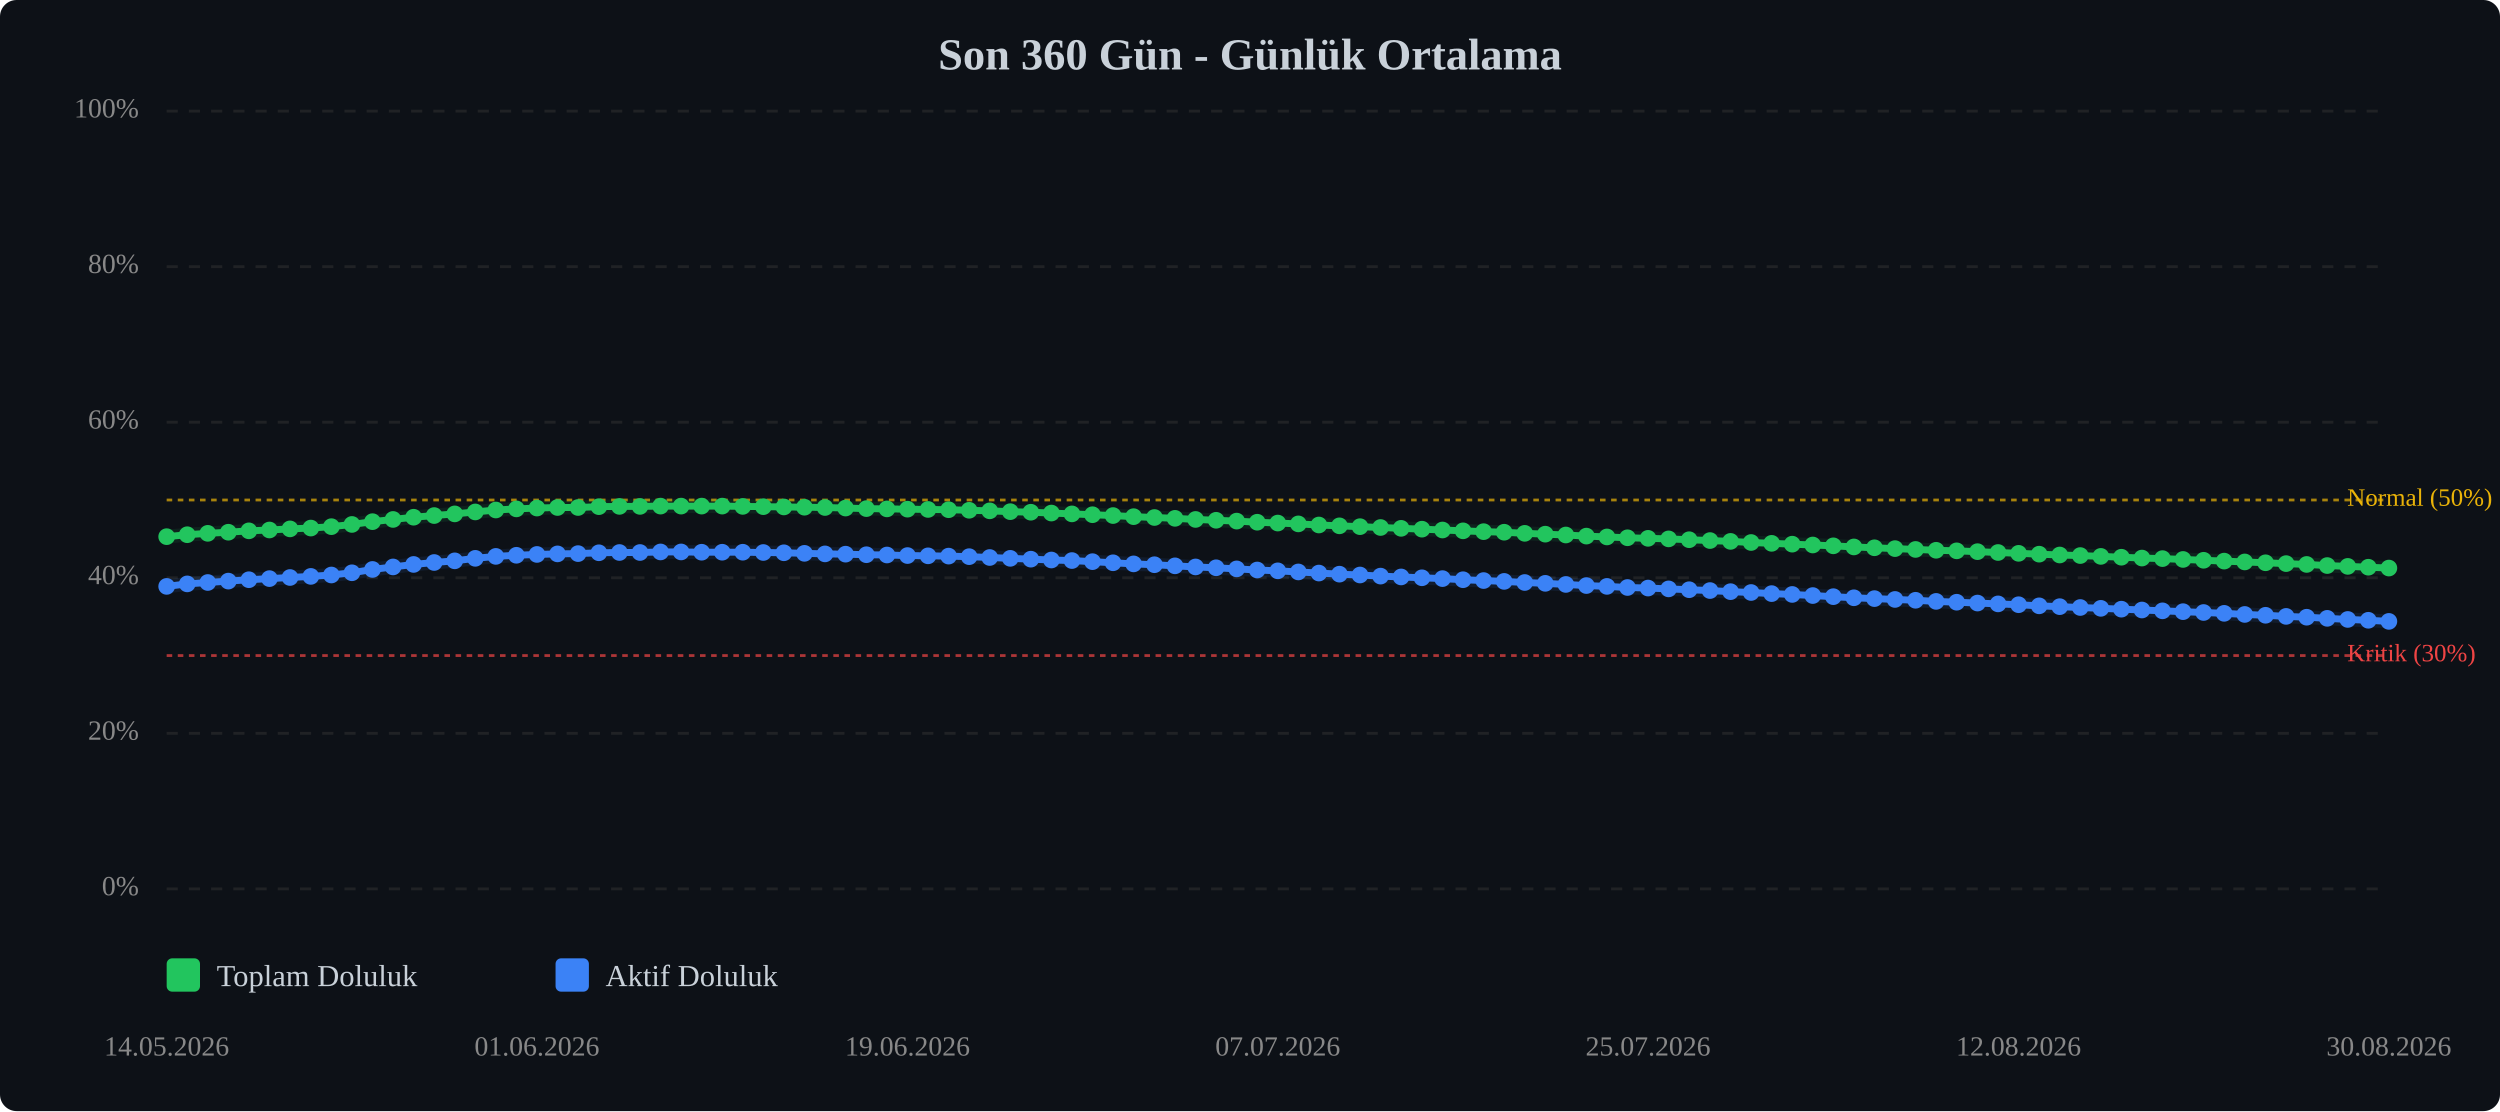
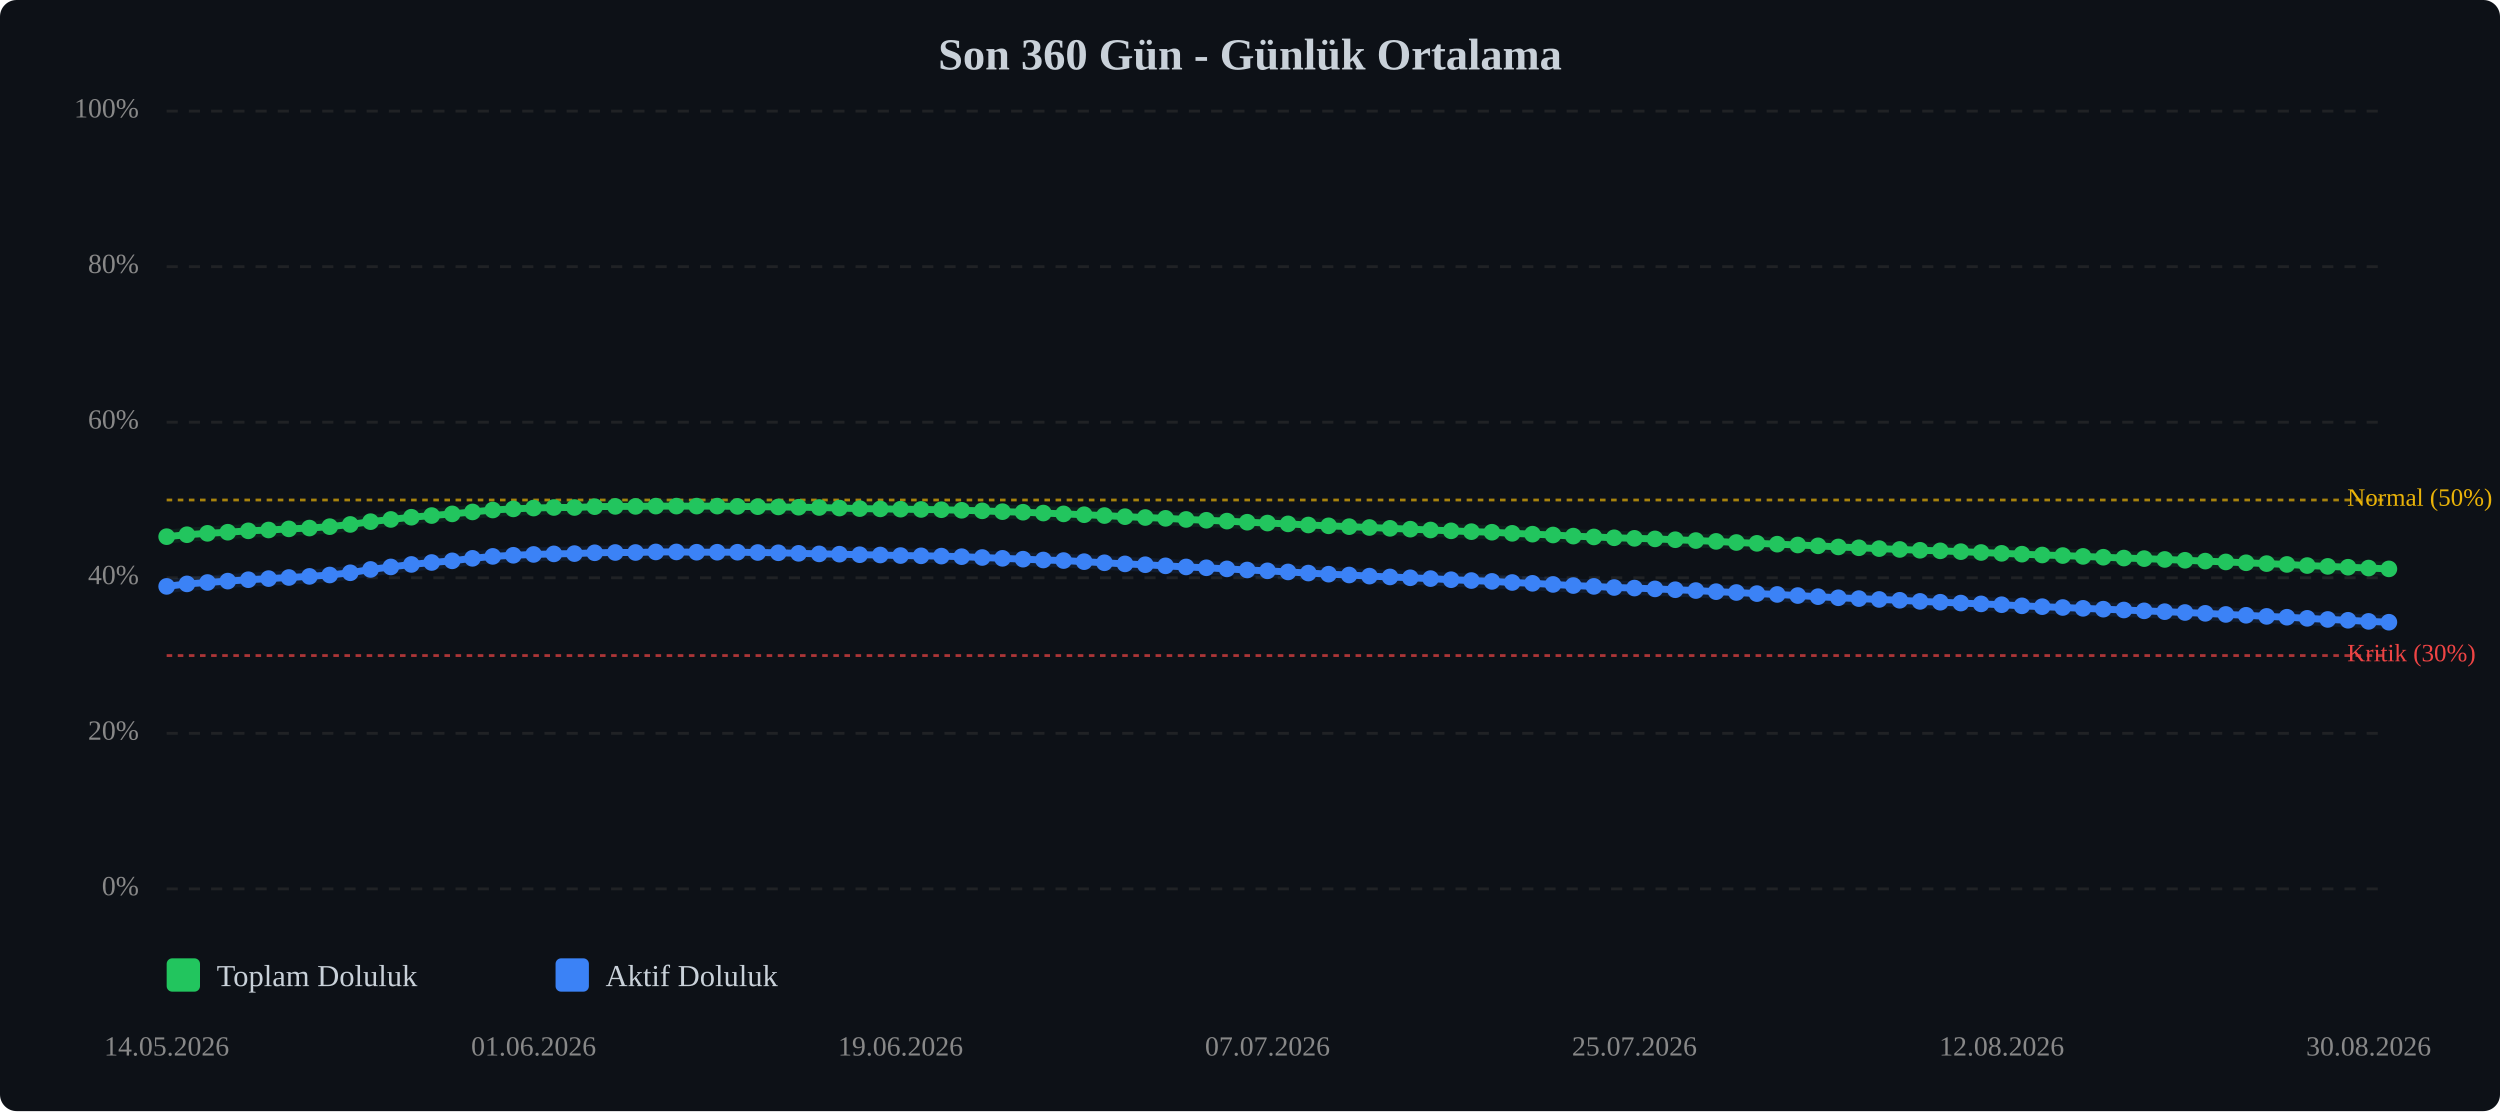
<svg xmlns="http://www.w3.org/2000/svg" viewBox="0 0 900 400" width="100%" style="max-width:900px;">
  <rect width="900" height="400" fill="#0d1117" rx="6" />
  <text x="450.0" y="25" text-anchor="middle" font-size="16" font-weight="bold" fill="#c9d1d9">Son 360 Gün - Günlük Ortalama</text>
  <line x1="60" y1="320.0" x2="860" y2="320.0" stroke="#333" stroke-width="1" stroke-dasharray="4,4" opacity="0.5" />
  <text x="50" y="320.0" text-anchor="end" dominant-baseline="middle" font-size="10" fill="#888">0%</text>
  <line x1="60" y1="264.0" x2="860" y2="264.0" stroke="#333" stroke-width="1" stroke-dasharray="4,4" opacity="0.5" />
  <text x="50" y="264.0" text-anchor="end" dominant-baseline="middle" font-size="10" fill="#888">20%</text>
  <line x1="60" y1="208.0" x2="860" y2="208.0" stroke="#333" stroke-width="1" stroke-dasharray="4,4" opacity="0.5" />
  <text x="50" y="208.0" text-anchor="end" dominant-baseline="middle" font-size="10" fill="#888">40%</text>
  <line x1="60" y1="152.0" x2="860" y2="152.0" stroke="#333" stroke-width="1" stroke-dasharray="4,4" opacity="0.5" />
  <text x="50" y="152.0" text-anchor="end" dominant-baseline="middle" font-size="10" fill="#888">60%</text>
  <line x1="60" y1="96.0" x2="860" y2="96.0" stroke="#333" stroke-width="1" stroke-dasharray="4,4" opacity="0.5" />
  <text x="50" y="96.0" text-anchor="end" dominant-baseline="middle" font-size="10" fill="#888">80%</text>
  <line x1="60" y1="40.0" x2="860" y2="40.0" stroke="#333" stroke-width="1" stroke-dasharray="4,4" opacity="0.5" />
  <text x="50" y="40.0" text-anchor="end" dominant-baseline="middle" font-size="10" fill="#888">100%</text>
  <line x1="60" y1="236.0" x2="860" y2="236.0" stroke="#ef4444" stroke-width="1" stroke-dasharray="2,2" opacity="0.7" />
  <text x="845" y="236.0" dominant-baseline="middle" font-size="9" fill="#ef4444">Kritik (30%)</text>
  <line x1="60" y1="180.0" x2="860" y2="180.0" stroke="#eab308" stroke-width="1" stroke-dasharray="2,2" opacity="0.7" />
  <text x="845" y="180.0" dominant-baseline="middle" font-size="9" fill="#eab308">Normal (50%)</text>
-   <polyline points="60.0,193.2 67.4,192.5 74.8,192.0 82.2,191.6 89.6,191.1 97.0,190.8 104.4,190.4 111.9,190.1 119.3,189.6 126.7,188.8 134.1,187.8 141.5,187.0 148.9,186.2 156.3,185.6 163.7,185.0 171.1,184.3 178.5,183.6 185.9,183.2 193.3,182.9 200.7,182.7 208.1,182.7 215.6,182.4 223.0,182.3 230.4,182.3 237.8,182.2 245.2,182.2 252.6,182.2 260.0,182.2 267.4,182.3 274.8,182.4 282.2,182.5 289.6,182.6 297.0,182.7 304.4,182.9 311.9,183.1 319.3,183.2 326.7,183.3 334.1,183.4 341.5,183.5 348.9,183.7 356.3,183.9 363.7,184.2 371.1,184.4 378.5,184.7 385.9,185.0 393.3,185.3 400.7,185.6 408.1,186.0 415.6,186.3 423.0,186.6 430.4,187.0 437.8,187.3 445.2,187.6 452.6,188.0 460.0,188.3 467.4,188.6 474.8,189.0 482.2,189.3 489.6,189.6 497.0,189.9 504.4,190.2 511.9,190.5 519.3,190.8 526.7,191.1 534.1,191.4 541.5,191.6 548.9,192.0 556.3,192.3 563.7,192.6 571.1,193.0 578.5,193.3 585.9,193.6 593.3,193.8 600.7,194.0 608.1,194.3 615.6,194.6 623.0,194.9 630.4,195.3 637.8,195.6 645.2,195.9 652.6,196.2 660.0,196.5 667.4,196.9 674.8,197.2 682.2,197.5 689.6,197.8 697.0,198.1 704.4,198.3 711.9,198.6 719.3,198.9 726.7,199.2 734.1,199.5 741.5,199.8 748.9,200.0 756.3,200.3 763.7,200.6 771.1,200.9 778.5,201.1 785.9,201.4 793.3,201.7 800.7,202.0 808.1,202.3 815.6,202.6 823.0,202.9 830.4,203.2 837.8,203.6 845.2,203.9 852.6,204.2 860.0,204.5" fill="none" stroke="#22c55e" stroke-width="2.5" stroke-linecap="round" stroke-linejoin="round" />
-   <polyline points="60.0,193.2 67.4,192.5 74.8,192.0 82.2,191.6 89.6,191.1 97.0,190.8 104.4,190.4 111.9,190.1 119.3,189.6 126.7,188.8 134.1,187.8 141.5,187.0 148.9,186.2 156.3,185.6 163.7,185.0 171.1,184.3 178.5,183.6 185.9,183.2 193.3,182.9 200.7,182.7 208.1,182.7 215.6,182.4 223.0,182.3 230.4,182.3 237.8,182.2 245.2,182.2 252.6,182.2 260.0,182.2 267.4,182.3 274.8,182.4 282.2,182.5 289.6,182.6 297.0,182.7 304.4,182.9 311.9,183.1 319.3,183.2 326.7,183.3 334.1,183.4 341.5,183.5 348.9,183.7 356.3,183.9 363.7,184.2 371.1,184.4 378.5,184.7 385.9,185.0 393.3,185.3 400.7,185.6 408.1,186.0 415.6,186.3 423.0,186.6 430.4,187.0 437.8,187.3 445.2,187.6 452.6,188.0 460.0,188.3 467.4,188.6 474.8,189.0 482.2,189.3 489.6,189.6 497.0,189.9 504.4,190.2 511.9,190.5 519.3,190.8 526.7,191.1 534.1,191.4 541.5,191.6 548.9,192.0 556.3,192.3 563.7,192.6 571.1,193.0 578.5,193.3 585.9,193.6 593.3,193.8 600.7,194.0 608.1,194.3 615.6,194.6 623.0,194.9 630.4,195.3 637.8,195.6 645.2,195.9 652.6,196.2 660.0,196.5 667.4,196.9 674.8,197.2 682.2,197.5 689.6,197.8 697.0,198.1 704.4,198.3 711.9,198.6 719.3,198.9 726.7,199.2 734.1,199.5 741.5,199.8 748.9,200.0 756.3,200.3 763.7,200.6 771.1,200.9 778.5,201.1 785.9,201.4 793.3,201.7 800.7,202.0 808.1,202.3 815.6,202.6 823.0,202.9 830.4,203.2 837.8,203.6 845.2,203.9 852.6,204.2 860.0,204.5" fill="none" stroke="#22c55e" stroke-width="5" opacity="0.1" stroke-linecap="round" stroke-linejoin="round" />
-   <polyline points="60.0,211.1 67.4,210.2 74.8,209.7 82.2,209.2 89.6,208.7 97.0,208.3 104.4,207.9 111.9,207.5 119.3,207.0 126.7,206.2 134.1,205.0 141.5,204.1 148.9,203.2 156.3,202.5 163.7,201.9 171.1,201.0 178.5,200.3 185.9,199.9 193.3,199.6 200.7,199.4 208.1,199.3 215.6,199.0 223.0,198.9 230.4,198.9 237.8,198.7 245.2,198.7 252.6,198.8 260.0,198.8 267.4,198.8 274.8,198.9 282.2,199.0 289.6,199.2 297.0,199.4 304.4,199.5 311.9,199.7 319.3,199.8 326.7,200.0 334.1,200.1 341.5,200.2 348.9,200.4 356.3,200.7 363.7,201.0 371.1,201.3 378.5,201.6 385.9,201.8 393.3,202.2 400.7,202.6 408.1,203.0 415.6,203.3 423.0,203.7 430.4,204.1 437.8,204.4 445.2,204.8 452.6,205.2 460.0,205.5 467.4,205.9 474.8,206.3 482.2,206.7 489.6,207.0 497.0,207.4 504.4,207.7 511.9,208.0 519.3,208.3 526.7,208.7 534.1,209.0 541.5,209.3 548.9,209.7 556.3,210.0 563.7,210.4 571.1,210.8 578.5,211.1 585.9,211.5 593.3,211.7 600.7,212.0 608.1,212.3 615.6,212.6 623.0,213.0 630.4,213.3 637.8,213.7 645.2,214.0 652.6,214.4 660.0,214.8 667.4,215.2 674.8,215.5 682.2,215.8 689.6,216.1 697.0,216.5 704.4,216.8 711.9,217.1 719.3,217.4 726.7,217.7 734.1,218.1 741.5,218.4 748.9,218.7 756.3,219.0 763.7,219.3 771.1,219.6 778.5,219.9 785.9,220.2 793.3,220.5 800.7,220.8 808.1,221.2 815.6,221.5 823.0,221.9 830.4,222.2 837.8,222.6 845.2,223.0 852.6,223.3 860.0,223.7" fill="none" stroke="#3b82f6" stroke-width="2.5" stroke-linecap="round" stroke-linejoin="round" />
-   <polyline points="60.0,211.1 67.4,210.2 74.8,209.7 82.2,209.2 89.6,208.7 97.0,208.3 104.4,207.9 111.9,207.5 119.3,207.0 126.7,206.2 134.1,205.0 141.5,204.1 148.9,203.2 156.3,202.5 163.7,201.9 171.1,201.0 178.5,200.3 185.9,199.9 193.3,199.6 200.7,199.4 208.1,199.3 215.6,199.0 223.0,198.9 230.4,198.9 237.8,198.7 245.2,198.7 252.6,198.8 260.0,198.8 267.4,198.8 274.8,198.9 282.2,199.0 289.6,199.2 297.0,199.4 304.4,199.5 311.9,199.7 319.3,199.8 326.7,200.0 334.1,200.1 341.5,200.2 348.9,200.4 356.3,200.7 363.7,201.0 371.1,201.3 378.5,201.6 385.9,201.8 393.3,202.2 400.7,202.6 408.1,203.0 415.6,203.3 423.0,203.7 430.4,204.1 437.8,204.4 445.2,204.8 452.6,205.2 460.0,205.5 467.4,205.9 474.8,206.3 482.2,206.7 489.6,207.0 497.0,207.4 504.4,207.7 511.9,208.0 519.3,208.3 526.7,208.7 534.1,209.0 541.5,209.3 548.9,209.7 556.3,210.0 563.7,210.4 571.1,210.8 578.5,211.1 585.9,211.5 593.3,211.7 600.7,212.0 608.1,212.3 615.6,212.6 623.0,213.0 630.4,213.3 637.8,213.7 645.2,214.0 652.6,214.4 660.0,214.8 667.4,215.2 674.8,215.5 682.2,215.8 689.6,216.1 697.0,216.5 704.4,216.8 711.9,217.1 719.3,217.4 726.7,217.7 734.1,218.1 741.5,218.4 748.9,218.7 756.3,219.0 763.7,219.3 771.1,219.6 778.5,219.9 785.9,220.2 793.3,220.5 800.7,220.8 808.1,221.2 815.6,221.5 823.0,221.9 830.4,222.2 837.8,222.6 845.2,223.0 852.6,223.3 860.0,223.7" fill="none" stroke="#3b82f6" stroke-width="5" opacity="0.1" stroke-linecap="round" stroke-linejoin="round" />
+   <polyline points="60.0,193.2 67.3,192.5 74.7,192.0 82.0,191.6 89.4,191.1 96.7,190.8 104.0,190.4 111.4,190.1 118.7,189.6 126.1,188.8 133.4,187.8 140.7,187.0 148.1,186.2 155.4,185.6 162.8,185.0 170.1,184.3 177.4,183.6 184.8,183.2 192.1,182.9 199.4,182.7 206.8,182.7 214.1,182.4 221.5,182.3 228.8,182.3 236.1,182.2 243.5,182.2 250.8,182.2 258.2,182.2 265.5,182.3 272.8,182.4 280.2,182.5 287.5,182.6 294.9,182.7 302.2,182.9 309.5,183.1 316.9,183.2 324.2,183.3 331.6,183.4 338.9,183.5 346.2,183.7 353.6,183.9 360.9,184.2 368.3,184.4 375.6,184.7 382.9,185.0 390.3,185.3 397.6,185.6 405.0,186.0 412.3,186.3 419.6,186.6 427.0,187.0 434.3,187.3 441.7,187.6 449.0,188.0 456.3,188.3 463.7,188.6 471.0,189.0 478.3,189.3 485.7,189.6 493.0,189.9 500.4,190.2 507.7,190.5 515.0,190.8 522.4,191.1 529.7,191.4 537.1,191.6 544.4,192.0 551.7,192.3 559.1,192.6 566.4,193.0 573.8,193.3 581.1,193.6 588.4,193.8 595.8,194.0 603.1,194.3 610.5,194.6 617.8,194.9 625.1,195.3 632.5,195.6 639.8,195.9 647.2,196.2 654.5,196.5 661.8,196.9 669.2,197.2 676.5,197.5 683.9,197.8 691.2,198.1 698.5,198.3 705.9,198.6 713.2,198.9 720.6,199.2 727.9,199.5 735.2,199.8 742.6,200.0 749.9,200.3 757.2,200.6 764.6,200.9 771.9,201.1 779.3,201.4 786.6,201.7 793.9,202.0 801.3,202.3 808.6,202.6 816.0,202.9 823.3,203.2 830.6,203.6 838.0,203.9 845.3,204.2 852.7,204.5 860.0,204.8" fill="none" stroke="#22c55e" stroke-width="2.5" stroke-linecap="round" stroke-linejoin="round" />
+   <polyline points="60.0,193.2 67.3,192.5 74.7,192.0 82.0,191.6 89.4,191.1 96.7,190.8 104.0,190.4 111.4,190.1 118.7,189.6 126.1,188.8 133.4,187.8 140.7,187.0 148.1,186.2 155.4,185.6 162.8,185.0 170.1,184.3 177.4,183.6 184.8,183.2 192.1,182.9 199.4,182.7 206.8,182.7 214.1,182.4 221.5,182.3 228.8,182.3 236.1,182.2 243.5,182.2 250.8,182.2 258.2,182.2 265.5,182.3 272.8,182.4 280.2,182.5 287.5,182.6 294.9,182.7 302.2,182.9 309.5,183.1 316.9,183.2 324.2,183.3 331.6,183.4 338.9,183.5 346.2,183.7 353.6,183.9 360.9,184.2 368.3,184.4 375.6,184.7 382.9,185.0 390.3,185.3 397.6,185.6 405.0,186.0 412.3,186.3 419.6,186.6 427.0,187.0 434.3,187.3 441.7,187.6 449.0,188.0 456.3,188.3 463.7,188.6 471.0,189.0 478.3,189.3 485.7,189.6 493.0,189.9 500.4,190.2 507.7,190.5 515.0,190.8 522.4,191.1 529.7,191.4 537.1,191.6 544.4,192.0 551.7,192.3 559.1,192.6 566.4,193.0 573.8,193.3 581.1,193.6 588.4,193.8 595.8,194.0 603.1,194.3 610.5,194.6 617.8,194.9 625.1,195.3 632.5,195.6 639.8,195.9 647.2,196.2 654.5,196.5 661.8,196.9 669.2,197.2 676.5,197.5 683.9,197.8 691.2,198.1 698.5,198.3 705.9,198.6 713.2,198.9 720.6,199.2 727.9,199.5 735.2,199.8 742.6,200.0 749.9,200.3 757.2,200.6 764.6,200.9 771.9,201.1 779.3,201.4 786.6,201.7 793.9,202.0 801.3,202.3 808.6,202.6 816.0,202.9 823.3,203.2 830.6,203.6 838.0,203.9 845.3,204.2 852.7,204.5 860.0,204.8" fill="none" stroke="#22c55e" stroke-width="5" opacity="0.1" stroke-linecap="round" stroke-linejoin="round" />
+   <polyline points="60.0,211.1 67.3,210.2 74.7,209.7 82.0,209.2 89.4,208.7 96.7,208.3 104.0,207.9 111.4,207.5 118.7,207.0 126.1,206.2 133.4,205.0 140.7,204.1 148.1,203.2 155.4,202.5 162.8,201.9 170.1,201.0 177.4,200.3 184.8,199.9 192.1,199.6 199.4,199.4 206.8,199.3 214.1,199.0 221.5,198.9 228.8,198.9 236.1,198.7 243.5,198.7 250.8,198.8 258.2,198.8 265.5,198.8 272.8,198.9 280.2,199.0 287.5,199.2 294.9,199.4 302.2,199.5 309.5,199.7 316.9,199.8 324.2,200.0 331.6,200.1 338.9,200.2 346.2,200.4 353.6,200.7 360.9,201.0 368.3,201.3 375.6,201.6 382.9,201.8 390.3,202.2 397.6,202.6 405.0,203.0 412.3,203.3 419.6,203.7 427.0,204.1 434.3,204.4 441.7,204.8 449.0,205.2 456.3,205.5 463.7,205.9 471.0,206.3 478.3,206.7 485.7,207.0 493.0,207.4 500.4,207.7 507.7,208.0 515.0,208.3 522.4,208.7 529.7,209.0 537.1,209.3 544.4,209.7 551.7,210.0 559.1,210.4 566.4,210.8 573.8,211.1 581.1,211.5 588.4,211.7 595.8,212.0 603.1,212.3 610.5,212.6 617.8,213.0 625.1,213.3 632.5,213.7 639.8,214.0 647.2,214.4 654.5,214.8 661.8,215.2 669.2,215.5 676.5,215.8 683.9,216.1 691.2,216.5 698.5,216.8 705.9,217.1 713.2,217.4 720.6,217.7 727.9,218.1 735.2,218.4 742.6,218.7 749.9,219.0 757.2,219.3 764.6,219.6 771.9,219.9 779.3,220.2 786.6,220.5 793.9,220.8 801.3,221.2 808.6,221.5 816.0,221.9 823.3,222.2 830.6,222.6 838.0,223.0 845.3,223.3 852.7,223.7 860.0,224.0" fill="none" stroke="#3b82f6" stroke-width="2.5" stroke-linecap="round" stroke-linejoin="round" />
+   <polyline points="60.0,211.1 67.3,210.2 74.7,209.7 82.0,209.2 89.4,208.7 96.7,208.3 104.0,207.9 111.4,207.5 118.7,207.0 126.1,206.2 133.4,205.0 140.7,204.1 148.1,203.2 155.4,202.5 162.8,201.9 170.1,201.0 177.4,200.3 184.8,199.9 192.1,199.6 199.4,199.4 206.8,199.3 214.1,199.0 221.5,198.9 228.8,198.9 236.1,198.7 243.5,198.7 250.8,198.8 258.2,198.8 265.5,198.8 272.8,198.9 280.2,199.0 287.5,199.2 294.9,199.4 302.2,199.5 309.5,199.7 316.9,199.8 324.2,200.0 331.6,200.1 338.9,200.2 346.2,200.4 353.6,200.7 360.9,201.0 368.3,201.3 375.6,201.6 382.9,201.8 390.3,202.2 397.6,202.6 405.0,203.0 412.3,203.3 419.6,203.7 427.0,204.1 434.3,204.4 441.7,204.8 449.0,205.2 456.3,205.5 463.7,205.9 471.0,206.3 478.3,206.7 485.7,207.0 493.0,207.4 500.4,207.7 507.7,208.0 515.0,208.3 522.4,208.7 529.7,209.0 537.1,209.3 544.4,209.7 551.7,210.0 559.1,210.4 566.4,210.8 573.8,211.1 581.1,211.5 588.4,211.7 595.8,212.0 603.1,212.3 610.5,212.6 617.8,213.0 625.1,213.3 632.5,213.7 639.8,214.0 647.2,214.4 654.5,214.8 661.8,215.2 669.2,215.5 676.5,215.8 683.9,216.1 691.2,216.5 698.5,216.8 705.9,217.1 713.2,217.4 720.6,217.7 727.9,218.1 735.2,218.4 742.6,218.7 749.9,219.0 757.2,219.3 764.6,219.6 771.9,219.9 779.3,220.2 786.6,220.5 793.9,220.8 801.3,221.2 808.6,221.5 816.0,221.9 823.3,222.2 830.6,222.6 838.0,223.0 845.3,223.3 852.7,223.7 860.0,224.0" fill="none" stroke="#3b82f6" stroke-width="5" opacity="0.1" stroke-linecap="round" stroke-linejoin="round" />
  <circle cx="60.0" cy="193.2" r="3" fill="#22c55e" />
-   <circle cx="67.4" cy="192.5" r="3" fill="#22c55e" />
-   <circle cx="74.8" cy="192.0" r="3" fill="#22c55e" />
-   <circle cx="82.2" cy="191.6" r="3" fill="#22c55e" />
-   <circle cx="89.6" cy="191.1" r="3" fill="#22c55e" />
-   <circle cx="97.0" cy="190.8" r="3" fill="#22c55e" />
-   <circle cx="104.4" cy="190.4" r="3" fill="#22c55e" />
-   <circle cx="111.9" cy="190.1" r="3" fill="#22c55e" />
-   <circle cx="119.3" cy="189.6" r="3" fill="#22c55e" />
-   <circle cx="126.7" cy="188.8" r="3" fill="#22c55e" />
-   <circle cx="134.1" cy="187.8" r="3" fill="#22c55e" />
-   <circle cx="141.5" cy="187.0" r="3" fill="#22c55e" />
-   <circle cx="148.9" cy="186.2" r="3" fill="#22c55e" />
-   <circle cx="156.3" cy="185.6" r="3" fill="#22c55e" />
-   <circle cx="163.7" cy="185.0" r="3" fill="#22c55e" />
-   <circle cx="171.1" cy="184.3" r="3" fill="#22c55e" />
-   <circle cx="178.5" cy="183.6" r="3" fill="#22c55e" />
-   <circle cx="185.9" cy="183.2" r="3" fill="#22c55e" />
-   <circle cx="193.3" cy="182.9" r="3" fill="#22c55e" />
-   <circle cx="200.7" cy="182.7" r="3" fill="#22c55e" />
-   <circle cx="208.1" cy="182.7" r="3" fill="#22c55e" />
-   <circle cx="215.6" cy="182.4" r="3" fill="#22c55e" />
-   <circle cx="223.0" cy="182.3" r="3" fill="#22c55e" />
-   <circle cx="230.4" cy="182.3" r="3" fill="#22c55e" />
-   <circle cx="237.8" cy="182.2" r="3" fill="#22c55e" />
-   <circle cx="245.2" cy="182.2" r="3" fill="#22c55e" />
-   <circle cx="252.6" cy="182.2" r="3" fill="#22c55e" />
-   <circle cx="260.0" cy="182.2" r="3" fill="#22c55e" />
-   <circle cx="267.4" cy="182.3" r="3" fill="#22c55e" />
-   <circle cx="274.8" cy="182.4" r="3" fill="#22c55e" />
-   <circle cx="282.2" cy="182.5" r="3" fill="#22c55e" />
-   <circle cx="289.6" cy="182.6" r="3" fill="#22c55e" />
-   <circle cx="297.0" cy="182.7" r="3" fill="#22c55e" />
-   <circle cx="304.4" cy="182.9" r="3" fill="#22c55e" />
-   <circle cx="311.9" cy="183.1" r="3" fill="#22c55e" />
-   <circle cx="319.3" cy="183.2" r="3" fill="#22c55e" />
-   <circle cx="326.7" cy="183.3" r="3" fill="#22c55e" />
-   <circle cx="334.1" cy="183.4" r="3" fill="#22c55e" />
-   <circle cx="341.5" cy="183.5" r="3" fill="#22c55e" />
-   <circle cx="348.9" cy="183.7" r="3" fill="#22c55e" />
-   <circle cx="356.3" cy="183.9" r="3" fill="#22c55e" />
-   <circle cx="363.7" cy="184.2" r="3" fill="#22c55e" />
-   <circle cx="371.1" cy="184.4" r="3" fill="#22c55e" />
-   <circle cx="378.5" cy="184.7" r="3" fill="#22c55e" />
-   <circle cx="385.9" cy="185.0" r="3" fill="#22c55e" />
-   <circle cx="393.3" cy="185.3" r="3" fill="#22c55e" />
-   <circle cx="400.7" cy="185.6" r="3" fill="#22c55e" />
-   <circle cx="408.1" cy="186.0" r="3" fill="#22c55e" />
-   <circle cx="415.6" cy="186.3" r="3" fill="#22c55e" />
-   <circle cx="423.0" cy="186.6" r="3" fill="#22c55e" />
-   <circle cx="430.4" cy="187.0" r="3" fill="#22c55e" />
-   <circle cx="437.8" cy="187.3" r="3" fill="#22c55e" />
-   <circle cx="445.2" cy="187.6" r="3" fill="#22c55e" />
-   <circle cx="452.6" cy="188.0" r="3" fill="#22c55e" />
-   <circle cx="460.0" cy="188.3" r="3" fill="#22c55e" />
-   <circle cx="467.4" cy="188.6" r="3" fill="#22c55e" />
-   <circle cx="474.8" cy="189.0" r="3" fill="#22c55e" />
-   <circle cx="482.2" cy="189.3" r="3" fill="#22c55e" />
-   <circle cx="489.6" cy="189.6" r="3" fill="#22c55e" />
-   <circle cx="497.0" cy="189.9" r="3" fill="#22c55e" />
-   <circle cx="504.4" cy="190.2" r="3" fill="#22c55e" />
-   <circle cx="511.9" cy="190.5" r="3" fill="#22c55e" />
-   <circle cx="519.3" cy="190.8" r="3" fill="#22c55e" />
-   <circle cx="526.7" cy="191.1" r="3" fill="#22c55e" />
-   <circle cx="534.1" cy="191.4" r="3" fill="#22c55e" />
-   <circle cx="541.5" cy="191.6" r="3" fill="#22c55e" />
-   <circle cx="548.9" cy="192.0" r="3" fill="#22c55e" />
-   <circle cx="556.3" cy="192.3" r="3" fill="#22c55e" />
-   <circle cx="563.7" cy="192.6" r="3" fill="#22c55e" />
-   <circle cx="571.1" cy="193.0" r="3" fill="#22c55e" />
-   <circle cx="578.5" cy="193.3" r="3" fill="#22c55e" />
-   <circle cx="585.9" cy="193.6" r="3" fill="#22c55e" />
-   <circle cx="593.3" cy="193.8" r="3" fill="#22c55e" />
-   <circle cx="600.7" cy="194.0" r="3" fill="#22c55e" />
-   <circle cx="608.1" cy="194.3" r="3" fill="#22c55e" />
-   <circle cx="615.6" cy="194.6" r="3" fill="#22c55e" />
-   <circle cx="623.0" cy="194.9" r="3" fill="#22c55e" />
-   <circle cx="630.4" cy="195.3" r="3" fill="#22c55e" />
-   <circle cx="637.8" cy="195.6" r="3" fill="#22c55e" />
-   <circle cx="645.2" cy="195.9" r="3" fill="#22c55e" />
-   <circle cx="652.6" cy="196.2" r="3" fill="#22c55e" />
-   <circle cx="660.0" cy="196.5" r="3" fill="#22c55e" />
-   <circle cx="667.4" cy="196.9" r="3" fill="#22c55e" />
-   <circle cx="674.8" cy="197.2" r="3" fill="#22c55e" />
-   <circle cx="682.2" cy="197.5" r="3" fill="#22c55e" />
-   <circle cx="689.6" cy="197.8" r="3" fill="#22c55e" />
-   <circle cx="697.0" cy="198.1" r="3" fill="#22c55e" />
-   <circle cx="704.4" cy="198.3" r="3" fill="#22c55e" />
-   <circle cx="711.9" cy="198.6" r="3" fill="#22c55e" />
-   <circle cx="719.3" cy="198.9" r="3" fill="#22c55e" />
-   <circle cx="726.7" cy="199.2" r="3" fill="#22c55e" />
-   <circle cx="734.1" cy="199.5" r="3" fill="#22c55e" />
-   <circle cx="741.5" cy="199.8" r="3" fill="#22c55e" />
-   <circle cx="748.9" cy="200.0" r="3" fill="#22c55e" />
-   <circle cx="756.3" cy="200.3" r="3" fill="#22c55e" />
-   <circle cx="763.7" cy="200.6" r="3" fill="#22c55e" />
-   <circle cx="771.1" cy="200.9" r="3" fill="#22c55e" />
-   <circle cx="778.5" cy="201.1" r="3" fill="#22c55e" />
-   <circle cx="785.9" cy="201.4" r="3" fill="#22c55e" />
-   <circle cx="793.3" cy="201.7" r="3" fill="#22c55e" />
-   <circle cx="800.7" cy="202.0" r="3" fill="#22c55e" />
-   <circle cx="808.1" cy="202.3" r="3" fill="#22c55e" />
-   <circle cx="815.6" cy="202.6" r="3" fill="#22c55e" />
-   <circle cx="823.0" cy="202.9" r="3" fill="#22c55e" />
-   <circle cx="830.4" cy="203.2" r="3" fill="#22c55e" />
-   <circle cx="837.8" cy="203.6" r="3" fill="#22c55e" />
-   <circle cx="845.2" cy="203.9" r="3" fill="#22c55e" />
-   <circle cx="852.6" cy="204.2" r="3" fill="#22c55e" />
-   <circle cx="860.0" cy="204.5" r="3" fill="#22c55e" />
+   <circle cx="67.3" cy="192.5" r="3" fill="#22c55e" />
+   <circle cx="74.7" cy="192.0" r="3" fill="#22c55e" />
+   <circle cx="82.0" cy="191.6" r="3" fill="#22c55e" />
+   <circle cx="89.4" cy="191.1" r="3" fill="#22c55e" />
+   <circle cx="96.7" cy="190.8" r="3" fill="#22c55e" />
+   <circle cx="104.0" cy="190.4" r="3" fill="#22c55e" />
+   <circle cx="111.4" cy="190.1" r="3" fill="#22c55e" />
+   <circle cx="118.7" cy="189.6" r="3" fill="#22c55e" />
+   <circle cx="126.1" cy="188.8" r="3" fill="#22c55e" />
+   <circle cx="133.4" cy="187.8" r="3" fill="#22c55e" />
+   <circle cx="140.7" cy="187.0" r="3" fill="#22c55e" />
+   <circle cx="148.1" cy="186.2" r="3" fill="#22c55e" />
+   <circle cx="155.4" cy="185.6" r="3" fill="#22c55e" />
+   <circle cx="162.8" cy="185.0" r="3" fill="#22c55e" />
+   <circle cx="170.1" cy="184.3" r="3" fill="#22c55e" />
+   <circle cx="177.4" cy="183.6" r="3" fill="#22c55e" />
+   <circle cx="184.8" cy="183.2" r="3" fill="#22c55e" />
+   <circle cx="192.1" cy="182.9" r="3" fill="#22c55e" />
+   <circle cx="199.4" cy="182.7" r="3" fill="#22c55e" />
+   <circle cx="206.8" cy="182.7" r="3" fill="#22c55e" />
+   <circle cx="214.1" cy="182.4" r="3" fill="#22c55e" />
+   <circle cx="221.5" cy="182.3" r="3" fill="#22c55e" />
+   <circle cx="228.8" cy="182.3" r="3" fill="#22c55e" />
+   <circle cx="236.1" cy="182.2" r="3" fill="#22c55e" />
+   <circle cx="243.5" cy="182.2" r="3" fill="#22c55e" />
+   <circle cx="250.8" cy="182.2" r="3" fill="#22c55e" />
+   <circle cx="258.2" cy="182.2" r="3" fill="#22c55e" />
+   <circle cx="265.5" cy="182.3" r="3" fill="#22c55e" />
+   <circle cx="272.8" cy="182.4" r="3" fill="#22c55e" />
+   <circle cx="280.2" cy="182.5" r="3" fill="#22c55e" />
+   <circle cx="287.5" cy="182.6" r="3" fill="#22c55e" />
+   <circle cx="294.9" cy="182.7" r="3" fill="#22c55e" />
+   <circle cx="302.2" cy="182.9" r="3" fill="#22c55e" />
+   <circle cx="309.5" cy="183.1" r="3" fill="#22c55e" />
+   <circle cx="316.9" cy="183.2" r="3" fill="#22c55e" />
+   <circle cx="324.2" cy="183.3" r="3" fill="#22c55e" />
+   <circle cx="331.6" cy="183.4" r="3" fill="#22c55e" />
+   <circle cx="338.9" cy="183.5" r="3" fill="#22c55e" />
+   <circle cx="346.2" cy="183.7" r="3" fill="#22c55e" />
+   <circle cx="353.6" cy="183.9" r="3" fill="#22c55e" />
+   <circle cx="360.9" cy="184.2" r="3" fill="#22c55e" />
+   <circle cx="368.3" cy="184.4" r="3" fill="#22c55e" />
+   <circle cx="375.6" cy="184.7" r="3" fill="#22c55e" />
+   <circle cx="382.9" cy="185.0" r="3" fill="#22c55e" />
+   <circle cx="390.3" cy="185.3" r="3" fill="#22c55e" />
+   <circle cx="397.6" cy="185.6" r="3" fill="#22c55e" />
+   <circle cx="405.0" cy="186.0" r="3" fill="#22c55e" />
+   <circle cx="412.3" cy="186.3" r="3" fill="#22c55e" />
+   <circle cx="419.6" cy="186.6" r="3" fill="#22c55e" />
+   <circle cx="427.0" cy="187.0" r="3" fill="#22c55e" />
+   <circle cx="434.3" cy="187.3" r="3" fill="#22c55e" />
+   <circle cx="441.7" cy="187.6" r="3" fill="#22c55e" />
+   <circle cx="449.0" cy="188.0" r="3" fill="#22c55e" />
+   <circle cx="456.3" cy="188.3" r="3" fill="#22c55e" />
+   <circle cx="463.7" cy="188.6" r="3" fill="#22c55e" />
+   <circle cx="471.0" cy="189.0" r="3" fill="#22c55e" />
+   <circle cx="478.3" cy="189.3" r="3" fill="#22c55e" />
+   <circle cx="485.7" cy="189.6" r="3" fill="#22c55e" />
+   <circle cx="493.0" cy="189.9" r="3" fill="#22c55e" />
+   <circle cx="500.4" cy="190.2" r="3" fill="#22c55e" />
+   <circle cx="507.7" cy="190.5" r="3" fill="#22c55e" />
+   <circle cx="515.0" cy="190.8" r="3" fill="#22c55e" />
+   <circle cx="522.4" cy="191.1" r="3" fill="#22c55e" />
+   <circle cx="529.7" cy="191.4" r="3" fill="#22c55e" />
+   <circle cx="537.1" cy="191.6" r="3" fill="#22c55e" />
+   <circle cx="544.4" cy="192.0" r="3" fill="#22c55e" />
+   <circle cx="551.7" cy="192.3" r="3" fill="#22c55e" />
+   <circle cx="559.1" cy="192.6" r="3" fill="#22c55e" />
+   <circle cx="566.4" cy="193.0" r="3" fill="#22c55e" />
+   <circle cx="573.8" cy="193.3" r="3" fill="#22c55e" />
+   <circle cx="581.1" cy="193.6" r="3" fill="#22c55e" />
+   <circle cx="588.4" cy="193.8" r="3" fill="#22c55e" />
+   <circle cx="595.8" cy="194.0" r="3" fill="#22c55e" />
+   <circle cx="603.1" cy="194.3" r="3" fill="#22c55e" />
+   <circle cx="610.5" cy="194.6" r="3" fill="#22c55e" />
+   <circle cx="617.8" cy="194.9" r="3" fill="#22c55e" />
+   <circle cx="625.1" cy="195.3" r="3" fill="#22c55e" />
+   <circle cx="632.5" cy="195.6" r="3" fill="#22c55e" />
+   <circle cx="639.8" cy="195.9" r="3" fill="#22c55e" />
+   <circle cx="647.2" cy="196.2" r="3" fill="#22c55e" />
+   <circle cx="654.5" cy="196.5" r="3" fill="#22c55e" />
+   <circle cx="661.8" cy="196.9" r="3" fill="#22c55e" />
+   <circle cx="669.2" cy="197.2" r="3" fill="#22c55e" />
+   <circle cx="676.5" cy="197.5" r="3" fill="#22c55e" />
+   <circle cx="683.9" cy="197.8" r="3" fill="#22c55e" />
+   <circle cx="691.2" cy="198.1" r="3" fill="#22c55e" />
+   <circle cx="698.5" cy="198.3" r="3" fill="#22c55e" />
+   <circle cx="705.9" cy="198.6" r="3" fill="#22c55e" />
+   <circle cx="713.2" cy="198.9" r="3" fill="#22c55e" />
+   <circle cx="720.6" cy="199.2" r="3" fill="#22c55e" />
+   <circle cx="727.9" cy="199.5" r="3" fill="#22c55e" />
+   <circle cx="735.2" cy="199.8" r="3" fill="#22c55e" />
+   <circle cx="742.6" cy="200.0" r="3" fill="#22c55e" />
+   <circle cx="749.9" cy="200.3" r="3" fill="#22c55e" />
+   <circle cx="757.2" cy="200.6" r="3" fill="#22c55e" />
+   <circle cx="764.6" cy="200.9" r="3" fill="#22c55e" />
+   <circle cx="771.9" cy="201.1" r="3" fill="#22c55e" />
+   <circle cx="779.3" cy="201.4" r="3" fill="#22c55e" />
+   <circle cx="786.6" cy="201.7" r="3" fill="#22c55e" />
+   <circle cx="793.9" cy="202.0" r="3" fill="#22c55e" />
+   <circle cx="801.3" cy="202.3" r="3" fill="#22c55e" />
+   <circle cx="808.6" cy="202.6" r="3" fill="#22c55e" />
+   <circle cx="816.0" cy="202.9" r="3" fill="#22c55e" />
+   <circle cx="823.3" cy="203.2" r="3" fill="#22c55e" />
+   <circle cx="830.6" cy="203.6" r="3" fill="#22c55e" />
+   <circle cx="838.0" cy="203.9" r="3" fill="#22c55e" />
+   <circle cx="845.3" cy="204.2" r="3" fill="#22c55e" />
+   <circle cx="852.7" cy="204.5" r="3" fill="#22c55e" />
+   <circle cx="860.0" cy="204.8" r="3" fill="#22c55e" />
  <circle cx="60.0" cy="211.1" r="3" fill="#3b82f6" />
-   <circle cx="67.4" cy="210.2" r="3" fill="#3b82f6" />
-   <circle cx="74.8" cy="209.7" r="3" fill="#3b82f6" />
-   <circle cx="82.2" cy="209.2" r="3" fill="#3b82f6" />
-   <circle cx="89.6" cy="208.7" r="3" fill="#3b82f6" />
-   <circle cx="97.0" cy="208.3" r="3" fill="#3b82f6" />
-   <circle cx="104.4" cy="207.9" r="3" fill="#3b82f6" />
-   <circle cx="111.9" cy="207.5" r="3" fill="#3b82f6" />
-   <circle cx="119.3" cy="207.0" r="3" fill="#3b82f6" />
-   <circle cx="126.7" cy="206.2" r="3" fill="#3b82f6" />
-   <circle cx="134.1" cy="205.0" r="3" fill="#3b82f6" />
-   <circle cx="141.5" cy="204.1" r="3" fill="#3b82f6" />
-   <circle cx="148.9" cy="203.2" r="3" fill="#3b82f6" />
-   <circle cx="156.3" cy="202.5" r="3" fill="#3b82f6" />
-   <circle cx="163.7" cy="201.9" r="3" fill="#3b82f6" />
-   <circle cx="171.1" cy="201.0" r="3" fill="#3b82f6" />
-   <circle cx="178.5" cy="200.3" r="3" fill="#3b82f6" />
-   <circle cx="185.9" cy="199.9" r="3" fill="#3b82f6" />
-   <circle cx="193.3" cy="199.6" r="3" fill="#3b82f6" />
-   <circle cx="200.7" cy="199.4" r="3" fill="#3b82f6" />
-   <circle cx="208.1" cy="199.3" r="3" fill="#3b82f6" />
-   <circle cx="215.6" cy="199.0" r="3" fill="#3b82f6" />
-   <circle cx="223.0" cy="198.9" r="3" fill="#3b82f6" />
-   <circle cx="230.4" cy="198.9" r="3" fill="#3b82f6" />
-   <circle cx="237.8" cy="198.7" r="3" fill="#3b82f6" />
-   <circle cx="245.2" cy="198.7" r="3" fill="#3b82f6" />
-   <circle cx="252.6" cy="198.8" r="3" fill="#3b82f6" />
-   <circle cx="260.0" cy="198.8" r="3" fill="#3b82f6" />
-   <circle cx="267.4" cy="198.8" r="3" fill="#3b82f6" />
-   <circle cx="274.8" cy="198.9" r="3" fill="#3b82f6" />
-   <circle cx="282.2" cy="199.0" r="3" fill="#3b82f6" />
-   <circle cx="289.6" cy="199.2" r="3" fill="#3b82f6" />
-   <circle cx="297.0" cy="199.4" r="3" fill="#3b82f6" />
-   <circle cx="304.4" cy="199.5" r="3" fill="#3b82f6" />
-   <circle cx="311.9" cy="199.7" r="3" fill="#3b82f6" />
-   <circle cx="319.3" cy="199.8" r="3" fill="#3b82f6" />
-   <circle cx="326.7" cy="200.0" r="3" fill="#3b82f6" />
-   <circle cx="334.1" cy="200.1" r="3" fill="#3b82f6" />
-   <circle cx="341.5" cy="200.2" r="3" fill="#3b82f6" />
-   <circle cx="348.9" cy="200.4" r="3" fill="#3b82f6" />
-   <circle cx="356.3" cy="200.7" r="3" fill="#3b82f6" />
-   <circle cx="363.7" cy="201.0" r="3" fill="#3b82f6" />
-   <circle cx="371.1" cy="201.3" r="3" fill="#3b82f6" />
-   <circle cx="378.5" cy="201.6" r="3" fill="#3b82f6" />
-   <circle cx="385.9" cy="201.8" r="3" fill="#3b82f6" />
-   <circle cx="393.3" cy="202.2" r="3" fill="#3b82f6" />
-   <circle cx="400.7" cy="202.6" r="3" fill="#3b82f6" />
-   <circle cx="408.1" cy="203.0" r="3" fill="#3b82f6" />
-   <circle cx="415.6" cy="203.3" r="3" fill="#3b82f6" />
-   <circle cx="423.0" cy="203.7" r="3" fill="#3b82f6" />
-   <circle cx="430.4" cy="204.1" r="3" fill="#3b82f6" />
-   <circle cx="437.8" cy="204.4" r="3" fill="#3b82f6" />
-   <circle cx="445.2" cy="204.8" r="3" fill="#3b82f6" />
-   <circle cx="452.6" cy="205.2" r="3" fill="#3b82f6" />
-   <circle cx="460.0" cy="205.5" r="3" fill="#3b82f6" />
-   <circle cx="467.4" cy="205.9" r="3" fill="#3b82f6" />
-   <circle cx="474.8" cy="206.3" r="3" fill="#3b82f6" />
-   <circle cx="482.2" cy="206.7" r="3" fill="#3b82f6" />
-   <circle cx="489.6" cy="207.0" r="3" fill="#3b82f6" />
-   <circle cx="497.0" cy="207.4" r="3" fill="#3b82f6" />
-   <circle cx="504.4" cy="207.7" r="3" fill="#3b82f6" />
-   <circle cx="511.9" cy="208.0" r="3" fill="#3b82f6" />
-   <circle cx="519.3" cy="208.3" r="3" fill="#3b82f6" />
-   <circle cx="526.7" cy="208.7" r="3" fill="#3b82f6" />
-   <circle cx="534.1" cy="209.0" r="3" fill="#3b82f6" />
-   <circle cx="541.5" cy="209.3" r="3" fill="#3b82f6" />
-   <circle cx="548.9" cy="209.7" r="3" fill="#3b82f6" />
-   <circle cx="556.3" cy="210.0" r="3" fill="#3b82f6" />
-   <circle cx="563.7" cy="210.4" r="3" fill="#3b82f6" />
-   <circle cx="571.1" cy="210.8" r="3" fill="#3b82f6" />
-   <circle cx="578.5" cy="211.1" r="3" fill="#3b82f6" />
-   <circle cx="585.9" cy="211.5" r="3" fill="#3b82f6" />
-   <circle cx="593.3" cy="211.7" r="3" fill="#3b82f6" />
-   <circle cx="600.7" cy="212.0" r="3" fill="#3b82f6" />
-   <circle cx="608.1" cy="212.3" r="3" fill="#3b82f6" />
-   <circle cx="615.6" cy="212.6" r="3" fill="#3b82f6" />
-   <circle cx="623.0" cy="213.0" r="3" fill="#3b82f6" />
-   <circle cx="630.4" cy="213.3" r="3" fill="#3b82f6" />
-   <circle cx="637.8" cy="213.7" r="3" fill="#3b82f6" />
-   <circle cx="645.2" cy="214.0" r="3" fill="#3b82f6" />
-   <circle cx="652.6" cy="214.4" r="3" fill="#3b82f6" />
-   <circle cx="660.0" cy="214.8" r="3" fill="#3b82f6" />
-   <circle cx="667.4" cy="215.2" r="3" fill="#3b82f6" />
-   <circle cx="674.8" cy="215.5" r="3" fill="#3b82f6" />
-   <circle cx="682.2" cy="215.8" r="3" fill="#3b82f6" />
-   <circle cx="689.6" cy="216.1" r="3" fill="#3b82f6" />
-   <circle cx="697.0" cy="216.5" r="3" fill="#3b82f6" />
-   <circle cx="704.4" cy="216.8" r="3" fill="#3b82f6" />
-   <circle cx="711.9" cy="217.1" r="3" fill="#3b82f6" />
-   <circle cx="719.3" cy="217.4" r="3" fill="#3b82f6" />
-   <circle cx="726.7" cy="217.7" r="3" fill="#3b82f6" />
-   <circle cx="734.1" cy="218.1" r="3" fill="#3b82f6" />
-   <circle cx="741.5" cy="218.4" r="3" fill="#3b82f6" />
-   <circle cx="748.9" cy="218.7" r="3" fill="#3b82f6" />
-   <circle cx="756.3" cy="219.0" r="3" fill="#3b82f6" />
-   <circle cx="763.7" cy="219.3" r="3" fill="#3b82f6" />
-   <circle cx="771.1" cy="219.6" r="3" fill="#3b82f6" />
-   <circle cx="778.5" cy="219.9" r="3" fill="#3b82f6" />
-   <circle cx="785.9" cy="220.2" r="3" fill="#3b82f6" />
-   <circle cx="793.3" cy="220.5" r="3" fill="#3b82f6" />
-   <circle cx="800.7" cy="220.8" r="3" fill="#3b82f6" />
-   <circle cx="808.1" cy="221.2" r="3" fill="#3b82f6" />
-   <circle cx="815.6" cy="221.5" r="3" fill="#3b82f6" />
-   <circle cx="823.0" cy="221.9" r="3" fill="#3b82f6" />
-   <circle cx="830.4" cy="222.2" r="3" fill="#3b82f6" />
-   <circle cx="837.8" cy="222.6" r="3" fill="#3b82f6" />
-   <circle cx="845.2" cy="223.0" r="3" fill="#3b82f6" />
-   <circle cx="852.6" cy="223.3" r="3" fill="#3b82f6" />
-   <circle cx="860.0" cy="223.7" r="3" fill="#3b82f6" />
+   <circle cx="67.3" cy="210.2" r="3" fill="#3b82f6" />
+   <circle cx="74.7" cy="209.7" r="3" fill="#3b82f6" />
+   <circle cx="82.0" cy="209.2" r="3" fill="#3b82f6" />
+   <circle cx="89.4" cy="208.7" r="3" fill="#3b82f6" />
+   <circle cx="96.7" cy="208.3" r="3" fill="#3b82f6" />
+   <circle cx="104.0" cy="207.9" r="3" fill="#3b82f6" />
+   <circle cx="111.4" cy="207.5" r="3" fill="#3b82f6" />
+   <circle cx="118.7" cy="207.0" r="3" fill="#3b82f6" />
+   <circle cx="126.1" cy="206.2" r="3" fill="#3b82f6" />
+   <circle cx="133.4" cy="205.0" r="3" fill="#3b82f6" />
+   <circle cx="140.7" cy="204.1" r="3" fill="#3b82f6" />
+   <circle cx="148.1" cy="203.2" r="3" fill="#3b82f6" />
+   <circle cx="155.4" cy="202.5" r="3" fill="#3b82f6" />
+   <circle cx="162.8" cy="201.9" r="3" fill="#3b82f6" />
+   <circle cx="170.1" cy="201.0" r="3" fill="#3b82f6" />
+   <circle cx="177.4" cy="200.3" r="3" fill="#3b82f6" />
+   <circle cx="184.8" cy="199.9" r="3" fill="#3b82f6" />
+   <circle cx="192.1" cy="199.6" r="3" fill="#3b82f6" />
+   <circle cx="199.4" cy="199.4" r="3" fill="#3b82f6" />
+   <circle cx="206.8" cy="199.3" r="3" fill="#3b82f6" />
+   <circle cx="214.1" cy="199.0" r="3" fill="#3b82f6" />
+   <circle cx="221.5" cy="198.9" r="3" fill="#3b82f6" />
+   <circle cx="228.8" cy="198.9" r="3" fill="#3b82f6" />
+   <circle cx="236.1" cy="198.7" r="3" fill="#3b82f6" />
+   <circle cx="243.5" cy="198.7" r="3" fill="#3b82f6" />
+   <circle cx="250.8" cy="198.8" r="3" fill="#3b82f6" />
+   <circle cx="258.2" cy="198.8" r="3" fill="#3b82f6" />
+   <circle cx="265.5" cy="198.8" r="3" fill="#3b82f6" />
+   <circle cx="272.8" cy="198.9" r="3" fill="#3b82f6" />
+   <circle cx="280.2" cy="199.0" r="3" fill="#3b82f6" />
+   <circle cx="287.5" cy="199.2" r="3" fill="#3b82f6" />
+   <circle cx="294.9" cy="199.4" r="3" fill="#3b82f6" />
+   <circle cx="302.2" cy="199.5" r="3" fill="#3b82f6" />
+   <circle cx="309.5" cy="199.7" r="3" fill="#3b82f6" />
+   <circle cx="316.9" cy="199.8" r="3" fill="#3b82f6" />
+   <circle cx="324.2" cy="200.0" r="3" fill="#3b82f6" />
+   <circle cx="331.6" cy="200.1" r="3" fill="#3b82f6" />
+   <circle cx="338.9" cy="200.2" r="3" fill="#3b82f6" />
+   <circle cx="346.2" cy="200.4" r="3" fill="#3b82f6" />
+   <circle cx="353.6" cy="200.7" r="3" fill="#3b82f6" />
+   <circle cx="360.9" cy="201.0" r="3" fill="#3b82f6" />
+   <circle cx="368.3" cy="201.3" r="3" fill="#3b82f6" />
+   <circle cx="375.6" cy="201.6" r="3" fill="#3b82f6" />
+   <circle cx="382.9" cy="201.8" r="3" fill="#3b82f6" />
+   <circle cx="390.3" cy="202.2" r="3" fill="#3b82f6" />
+   <circle cx="397.6" cy="202.6" r="3" fill="#3b82f6" />
+   <circle cx="405.0" cy="203.0" r="3" fill="#3b82f6" />
+   <circle cx="412.3" cy="203.3" r="3" fill="#3b82f6" />
+   <circle cx="419.6" cy="203.7" r="3" fill="#3b82f6" />
+   <circle cx="427.0" cy="204.1" r="3" fill="#3b82f6" />
+   <circle cx="434.3" cy="204.4" r="3" fill="#3b82f6" />
+   <circle cx="441.7" cy="204.8" r="3" fill="#3b82f6" />
+   <circle cx="449.0" cy="205.2" r="3" fill="#3b82f6" />
+   <circle cx="456.3" cy="205.5" r="3" fill="#3b82f6" />
+   <circle cx="463.7" cy="205.9" r="3" fill="#3b82f6" />
+   <circle cx="471.0" cy="206.3" r="3" fill="#3b82f6" />
+   <circle cx="478.3" cy="206.7" r="3" fill="#3b82f6" />
+   <circle cx="485.7" cy="207.0" r="3" fill="#3b82f6" />
+   <circle cx="493.0" cy="207.4" r="3" fill="#3b82f6" />
+   <circle cx="500.4" cy="207.7" r="3" fill="#3b82f6" />
+   <circle cx="507.7" cy="208.0" r="3" fill="#3b82f6" />
+   <circle cx="515.0" cy="208.3" r="3" fill="#3b82f6" />
+   <circle cx="522.4" cy="208.7" r="3" fill="#3b82f6" />
+   <circle cx="529.7" cy="209.0" r="3" fill="#3b82f6" />
+   <circle cx="537.1" cy="209.3" r="3" fill="#3b82f6" />
+   <circle cx="544.4" cy="209.7" r="3" fill="#3b82f6" />
+   <circle cx="551.7" cy="210.0" r="3" fill="#3b82f6" />
+   <circle cx="559.1" cy="210.4" r="3" fill="#3b82f6" />
+   <circle cx="566.4" cy="210.8" r="3" fill="#3b82f6" />
+   <circle cx="573.8" cy="211.1" r="3" fill="#3b82f6" />
+   <circle cx="581.1" cy="211.5" r="3" fill="#3b82f6" />
+   <circle cx="588.4" cy="211.7" r="3" fill="#3b82f6" />
+   <circle cx="595.8" cy="212.0" r="3" fill="#3b82f6" />
+   <circle cx="603.1" cy="212.3" r="3" fill="#3b82f6" />
+   <circle cx="610.5" cy="212.6" r="3" fill="#3b82f6" />
+   <circle cx="617.8" cy="213.0" r="3" fill="#3b82f6" />
+   <circle cx="625.1" cy="213.3" r="3" fill="#3b82f6" />
+   <circle cx="632.5" cy="213.7" r="3" fill="#3b82f6" />
+   <circle cx="639.8" cy="214.0" r="3" fill="#3b82f6" />
+   <circle cx="647.2" cy="214.4" r="3" fill="#3b82f6" />
+   <circle cx="654.5" cy="214.8" r="3" fill="#3b82f6" />
+   <circle cx="661.8" cy="215.2" r="3" fill="#3b82f6" />
+   <circle cx="669.2" cy="215.5" r="3" fill="#3b82f6" />
+   <circle cx="676.5" cy="215.8" r="3" fill="#3b82f6" />
+   <circle cx="683.9" cy="216.1" r="3" fill="#3b82f6" />
+   <circle cx="691.2" cy="216.5" r="3" fill="#3b82f6" />
+   <circle cx="698.5" cy="216.8" r="3" fill="#3b82f6" />
+   <circle cx="705.9" cy="217.1" r="3" fill="#3b82f6" />
+   <circle cx="713.2" cy="217.4" r="3" fill="#3b82f6" />
+   <circle cx="720.6" cy="217.7" r="3" fill="#3b82f6" />
+   <circle cx="727.9" cy="218.1" r="3" fill="#3b82f6" />
+   <circle cx="735.2" cy="218.4" r="3" fill="#3b82f6" />
+   <circle cx="742.6" cy="218.7" r="3" fill="#3b82f6" />
+   <circle cx="749.9" cy="219.0" r="3" fill="#3b82f6" />
+   <circle cx="757.2" cy="219.3" r="3" fill="#3b82f6" />
+   <circle cx="764.6" cy="219.6" r="3" fill="#3b82f6" />
+   <circle cx="771.9" cy="219.9" r="3" fill="#3b82f6" />
+   <circle cx="779.3" cy="220.2" r="3" fill="#3b82f6" />
+   <circle cx="786.6" cy="220.5" r="3" fill="#3b82f6" />
+   <circle cx="793.9" cy="220.8" r="3" fill="#3b82f6" />
+   <circle cx="801.3" cy="221.2" r="3" fill="#3b82f6" />
+   <circle cx="808.6" cy="221.5" r="3" fill="#3b82f6" />
+   <circle cx="816.0" cy="221.9" r="3" fill="#3b82f6" />
+   <circle cx="823.3" cy="222.2" r="3" fill="#3b82f6" />
+   <circle cx="830.6" cy="222.6" r="3" fill="#3b82f6" />
+   <circle cx="838.0" cy="223.0" r="3" fill="#3b82f6" />
+   <circle cx="845.3" cy="223.3" r="3" fill="#3b82f6" />
+   <circle cx="852.7" cy="223.7" r="3" fill="#3b82f6" />
+   <circle cx="860.0" cy="224.0" r="3" fill="#3b82f6" />
  <text x="60.0" y="380" text-anchor="middle" font-size="10" fill="#888">14.05.2026</text>
-   <text x="193.3" y="380" text-anchor="middle" font-size="10" fill="#888">01.06.2026</text>
-   <text x="326.7" y="380" text-anchor="middle" font-size="10" fill="#888">19.06.2026</text>
-   <text x="460.0" y="380" text-anchor="middle" font-size="10" fill="#888">07.07.2026</text>
-   <text x="593.3" y="380" text-anchor="middle" font-size="10" fill="#888">25.07.2026</text>
-   <text x="726.7" y="380" text-anchor="middle" font-size="10" fill="#888">12.08.2026</text>
-   <text x="860.0" y="380" text-anchor="middle" font-size="10" fill="#888">30.08.2026</text>
+   <text x="192.1" y="380" text-anchor="middle" font-size="10" fill="#888">01.06.2026</text>
+   <text x="324.2" y="380" text-anchor="middle" font-size="10" fill="#888">19.06.2026</text>
+   <text x="456.3" y="380" text-anchor="middle" font-size="10" fill="#888">07.07.2026</text>
+   <text x="588.4" y="380" text-anchor="middle" font-size="10" fill="#888">25.07.2026</text>
+   <text x="720.6" y="380" text-anchor="middle" font-size="10" fill="#888">12.08.2026</text>
+   <text x="852.7" y="380" text-anchor="middle" font-size="10" fill="#888">30.08.2026</text>
  <g transform="translate(60, 345)">
    <rect x="0" y="0" width="12" height="12" fill="#22c55e" rx="2" />
    <text x="18" y="10" font-size="11" fill="#c9d1d9">Toplam Doluluk</text>
    <rect x="140" y="0" width="12" height="12" fill="#3b82f6" rx="2" />
    <text x="158" y="10" font-size="11" fill="#c9d1d9">Aktif Doluluk</text>
  </g>
</svg>
